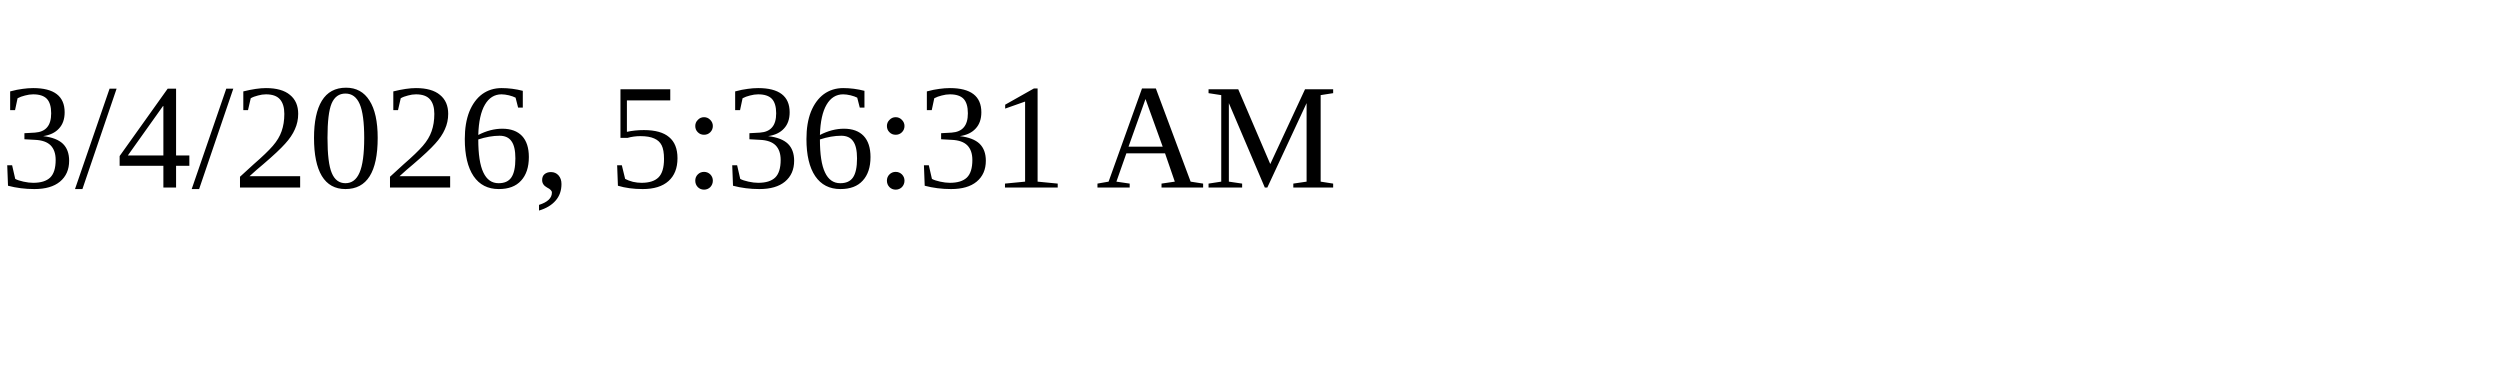
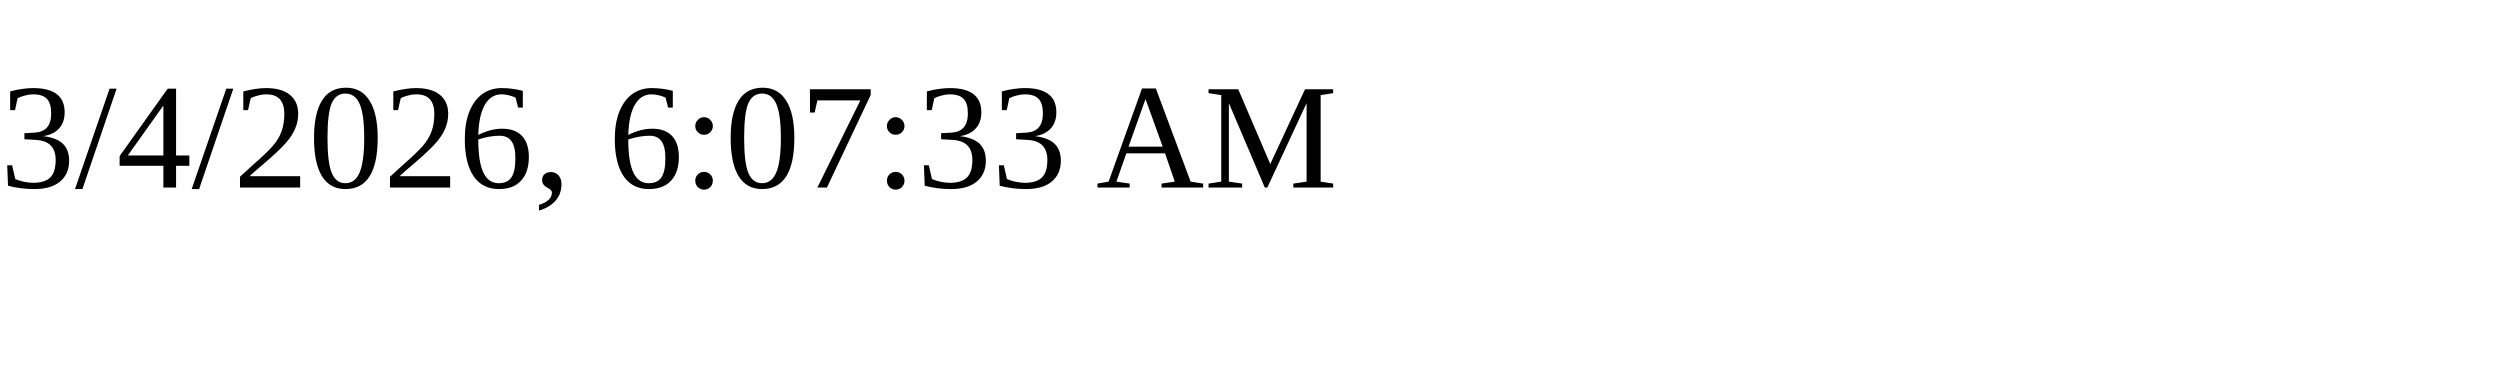
<svg xmlns="http://www.w3.org/2000/svg" height="30" width="200">
-   <text x="0" y="15">3/4/2026, 5:36:31 AM</text>
+   <text x="0" y="15">3/4/2026, 6:07:33 AM</text>
</svg>
